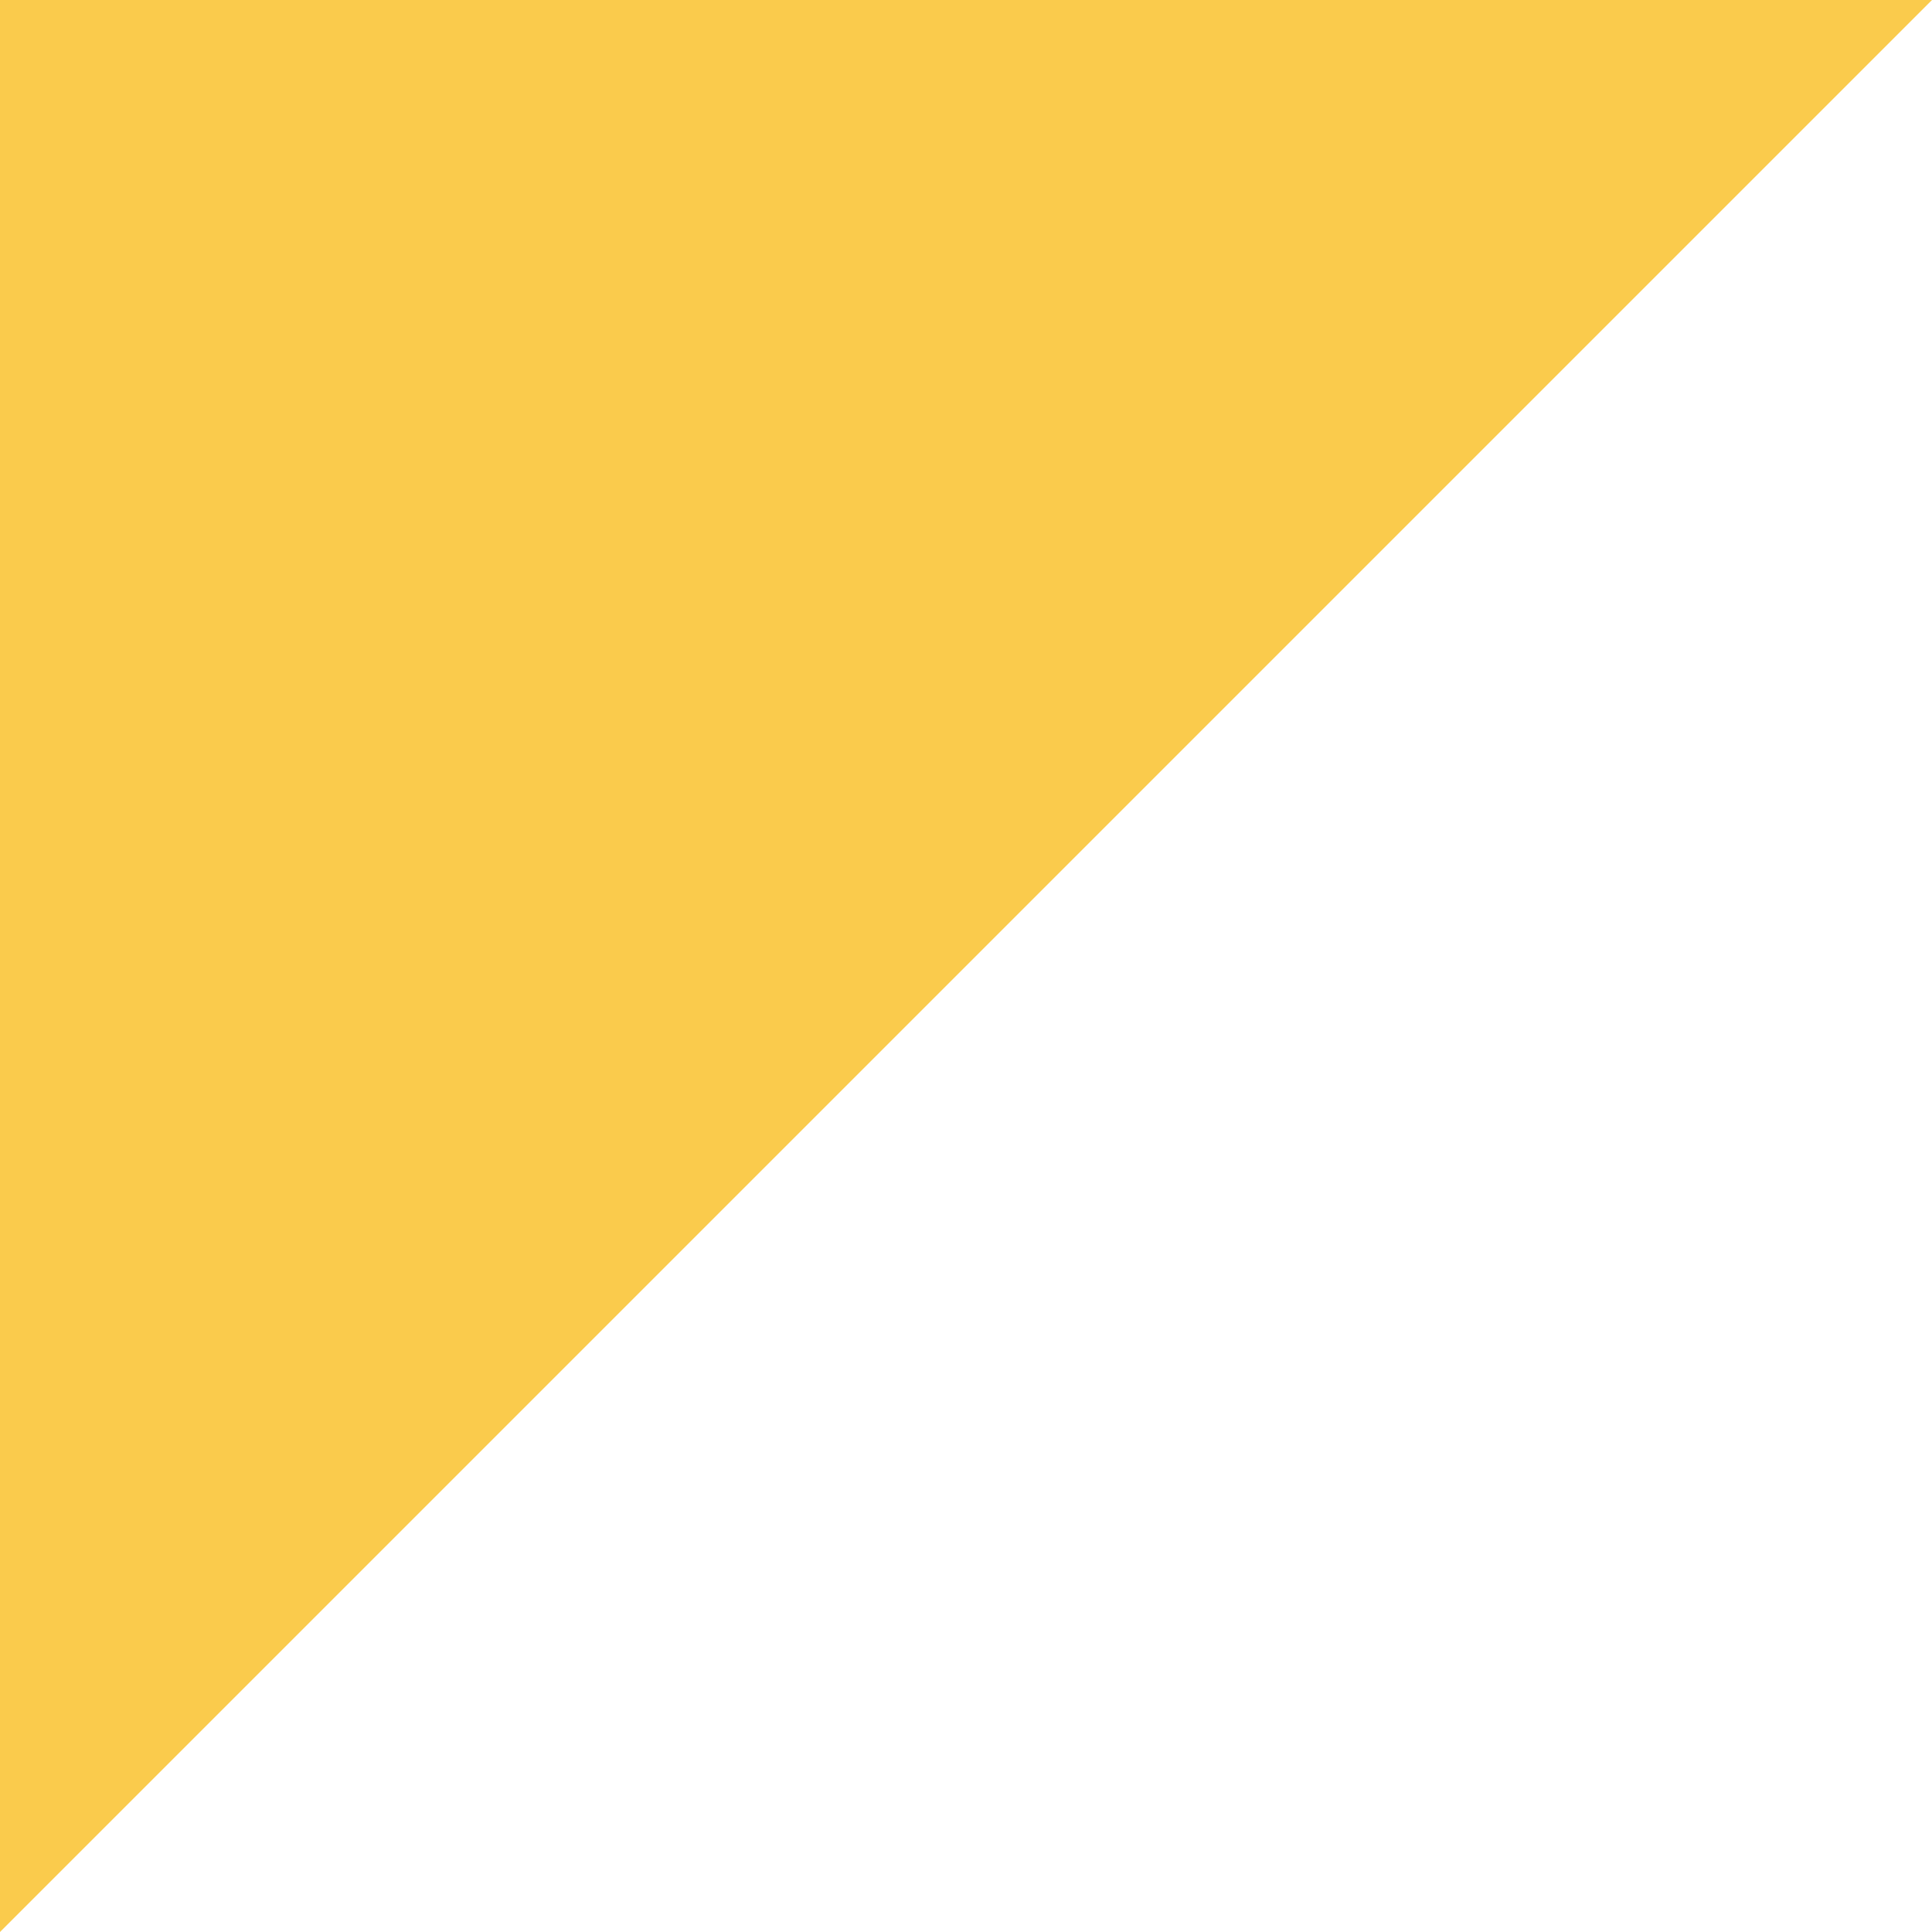
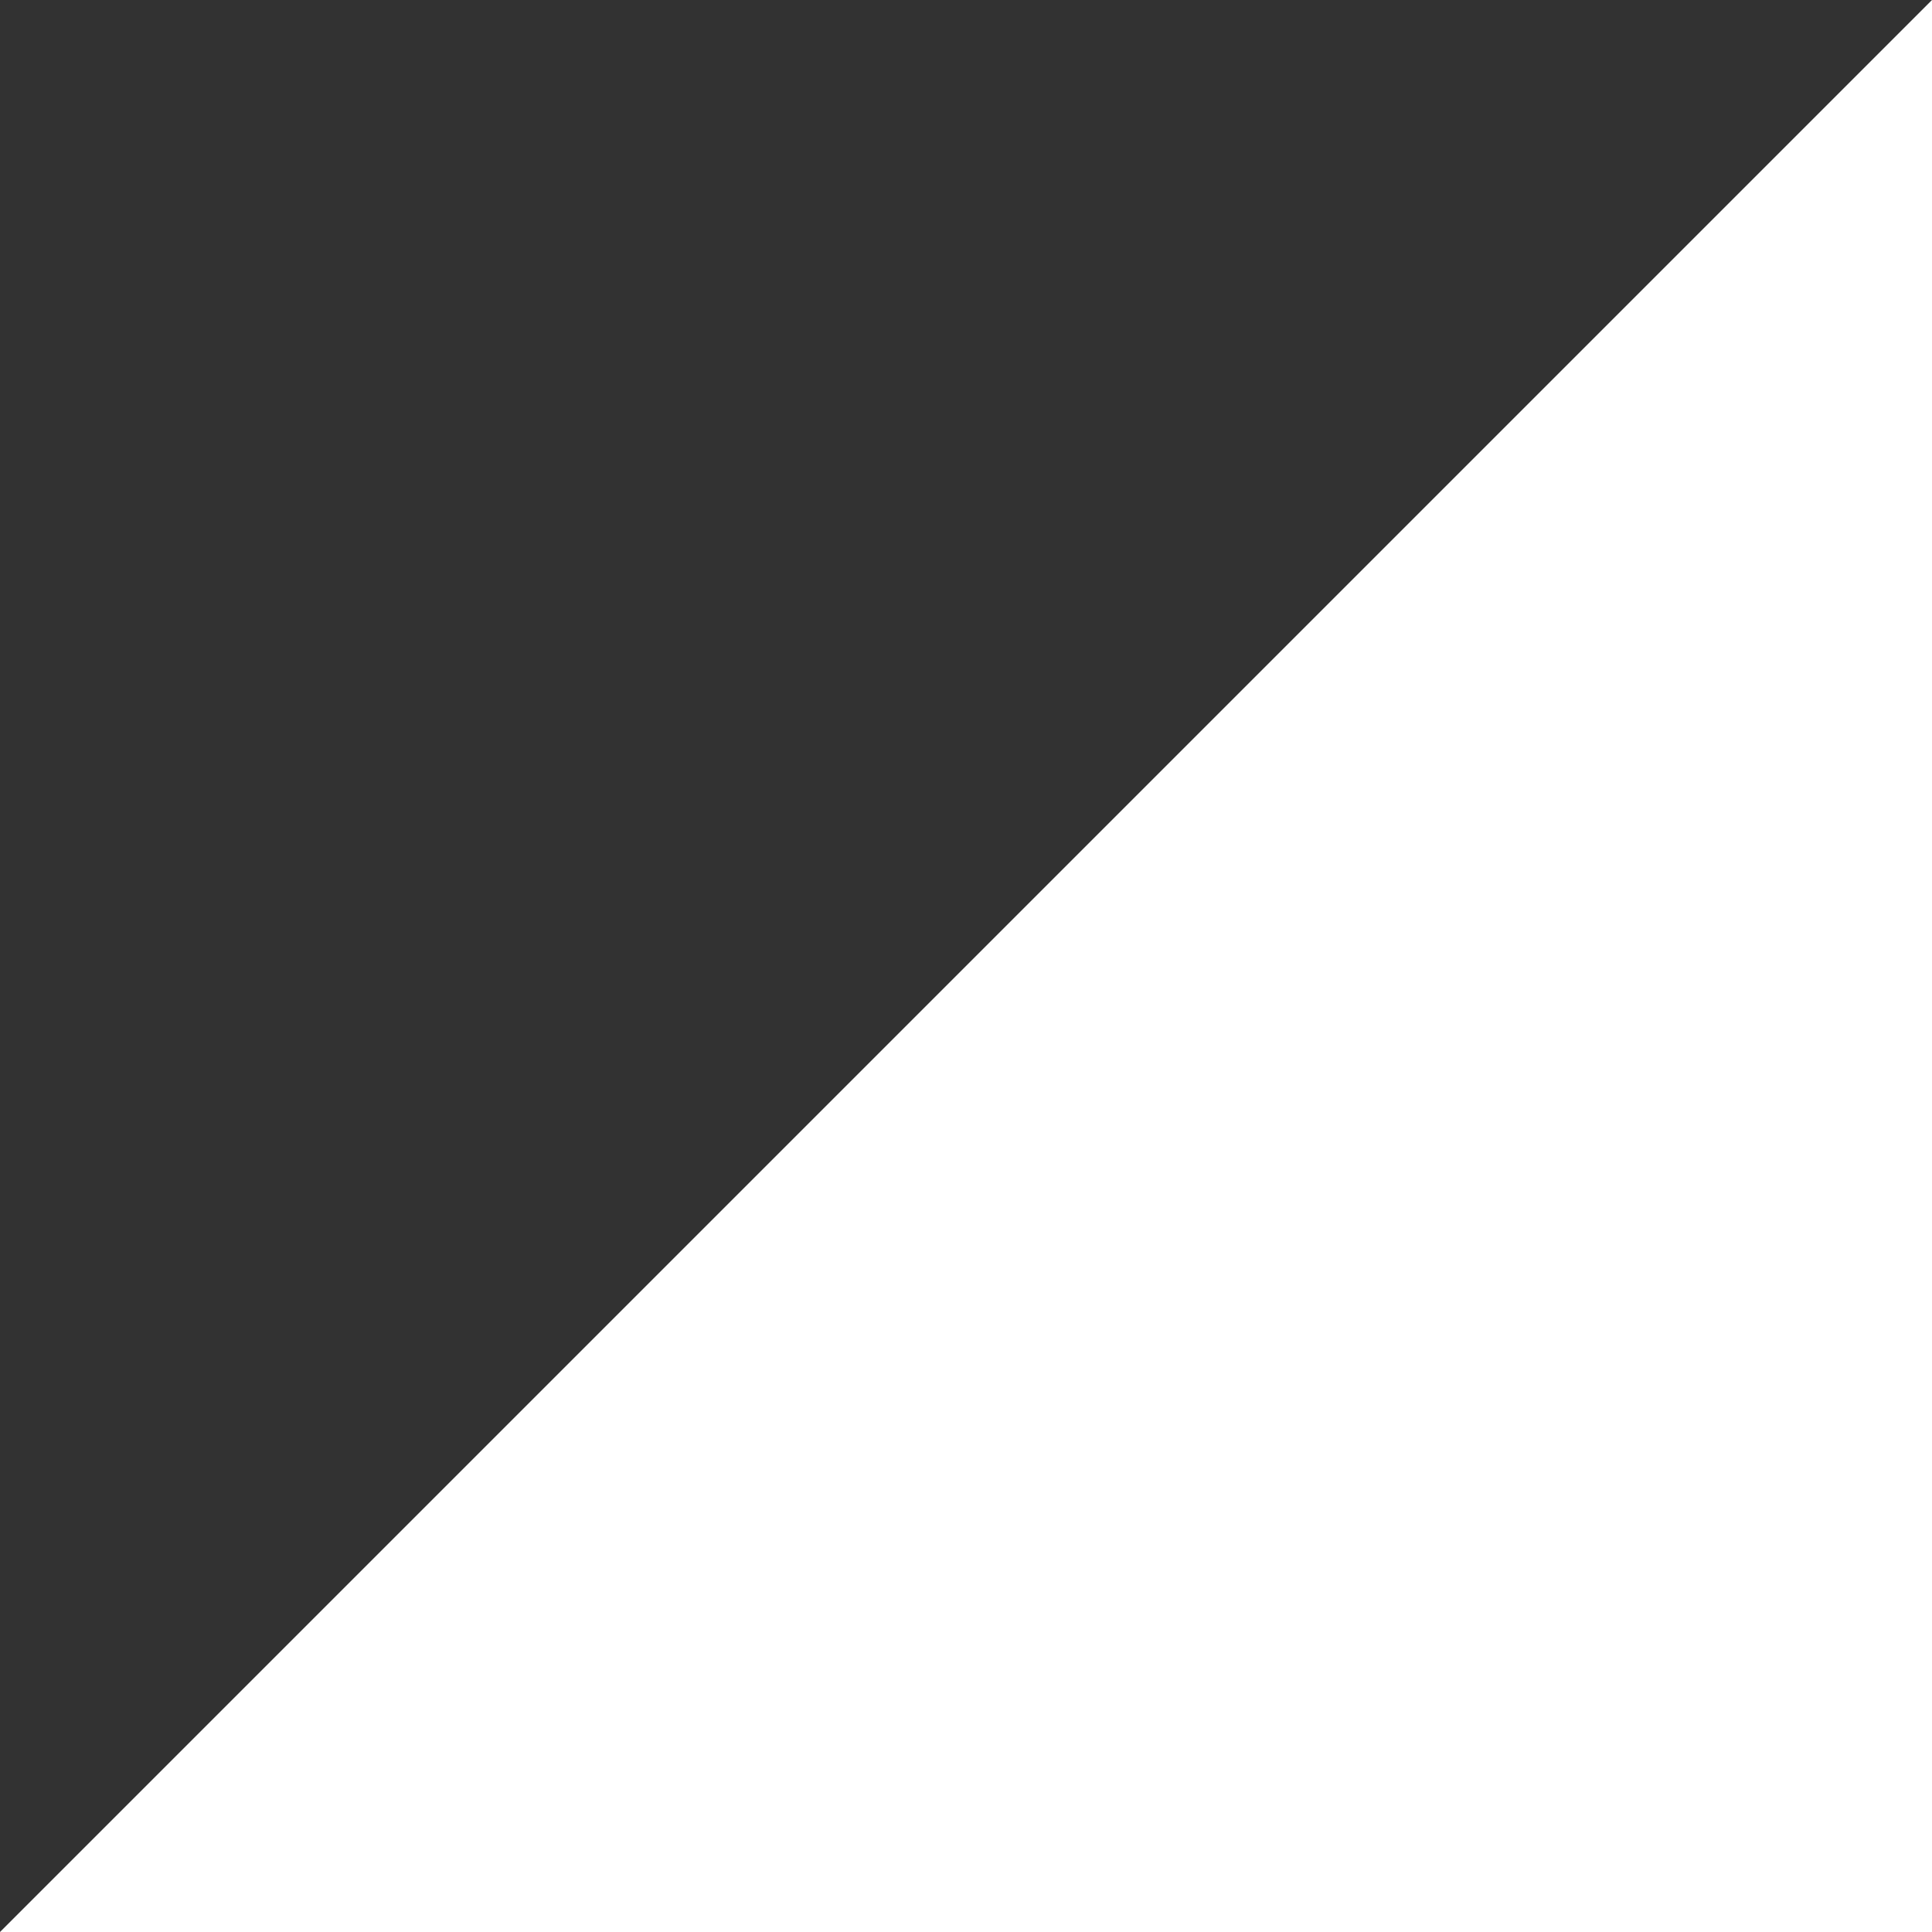
<svg xmlns="http://www.w3.org/2000/svg" width="68" height="68" viewBox="0 0 68 68">
-   <path id="パス_57004" data-name="パス 57004" d="M0,0H68L0,68Z" fill="#facb4c" />
+   <path id="パス_57002" data-name="パス 57002" d="M0,0H68L0,68Z" fill="#323232" />
</svg>
